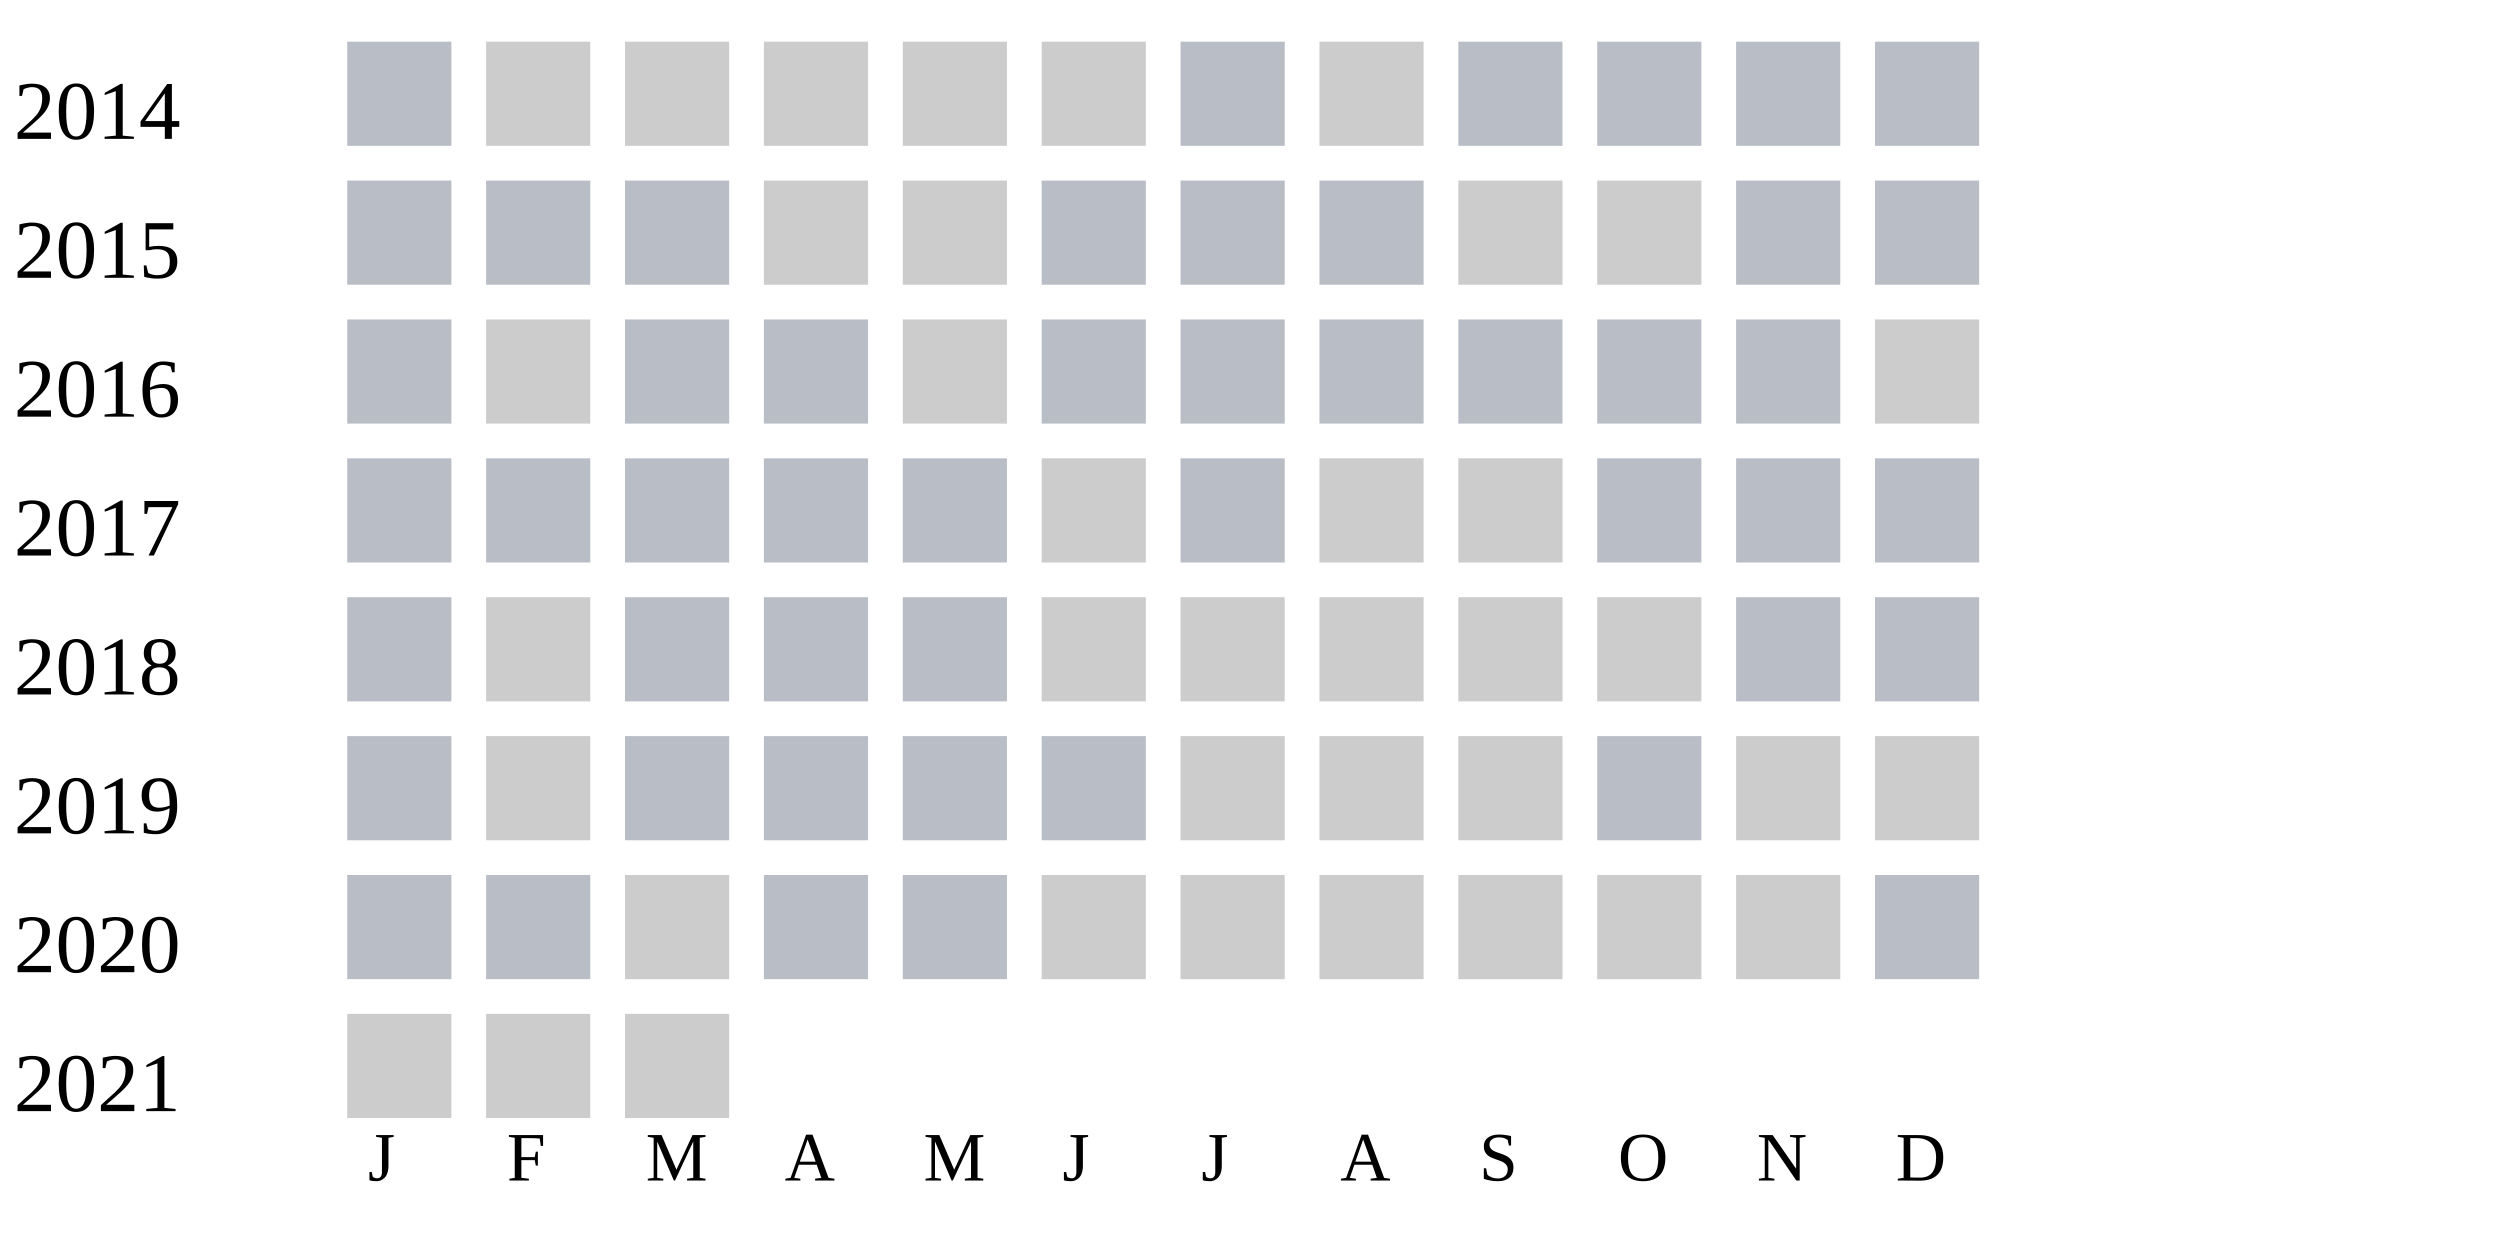
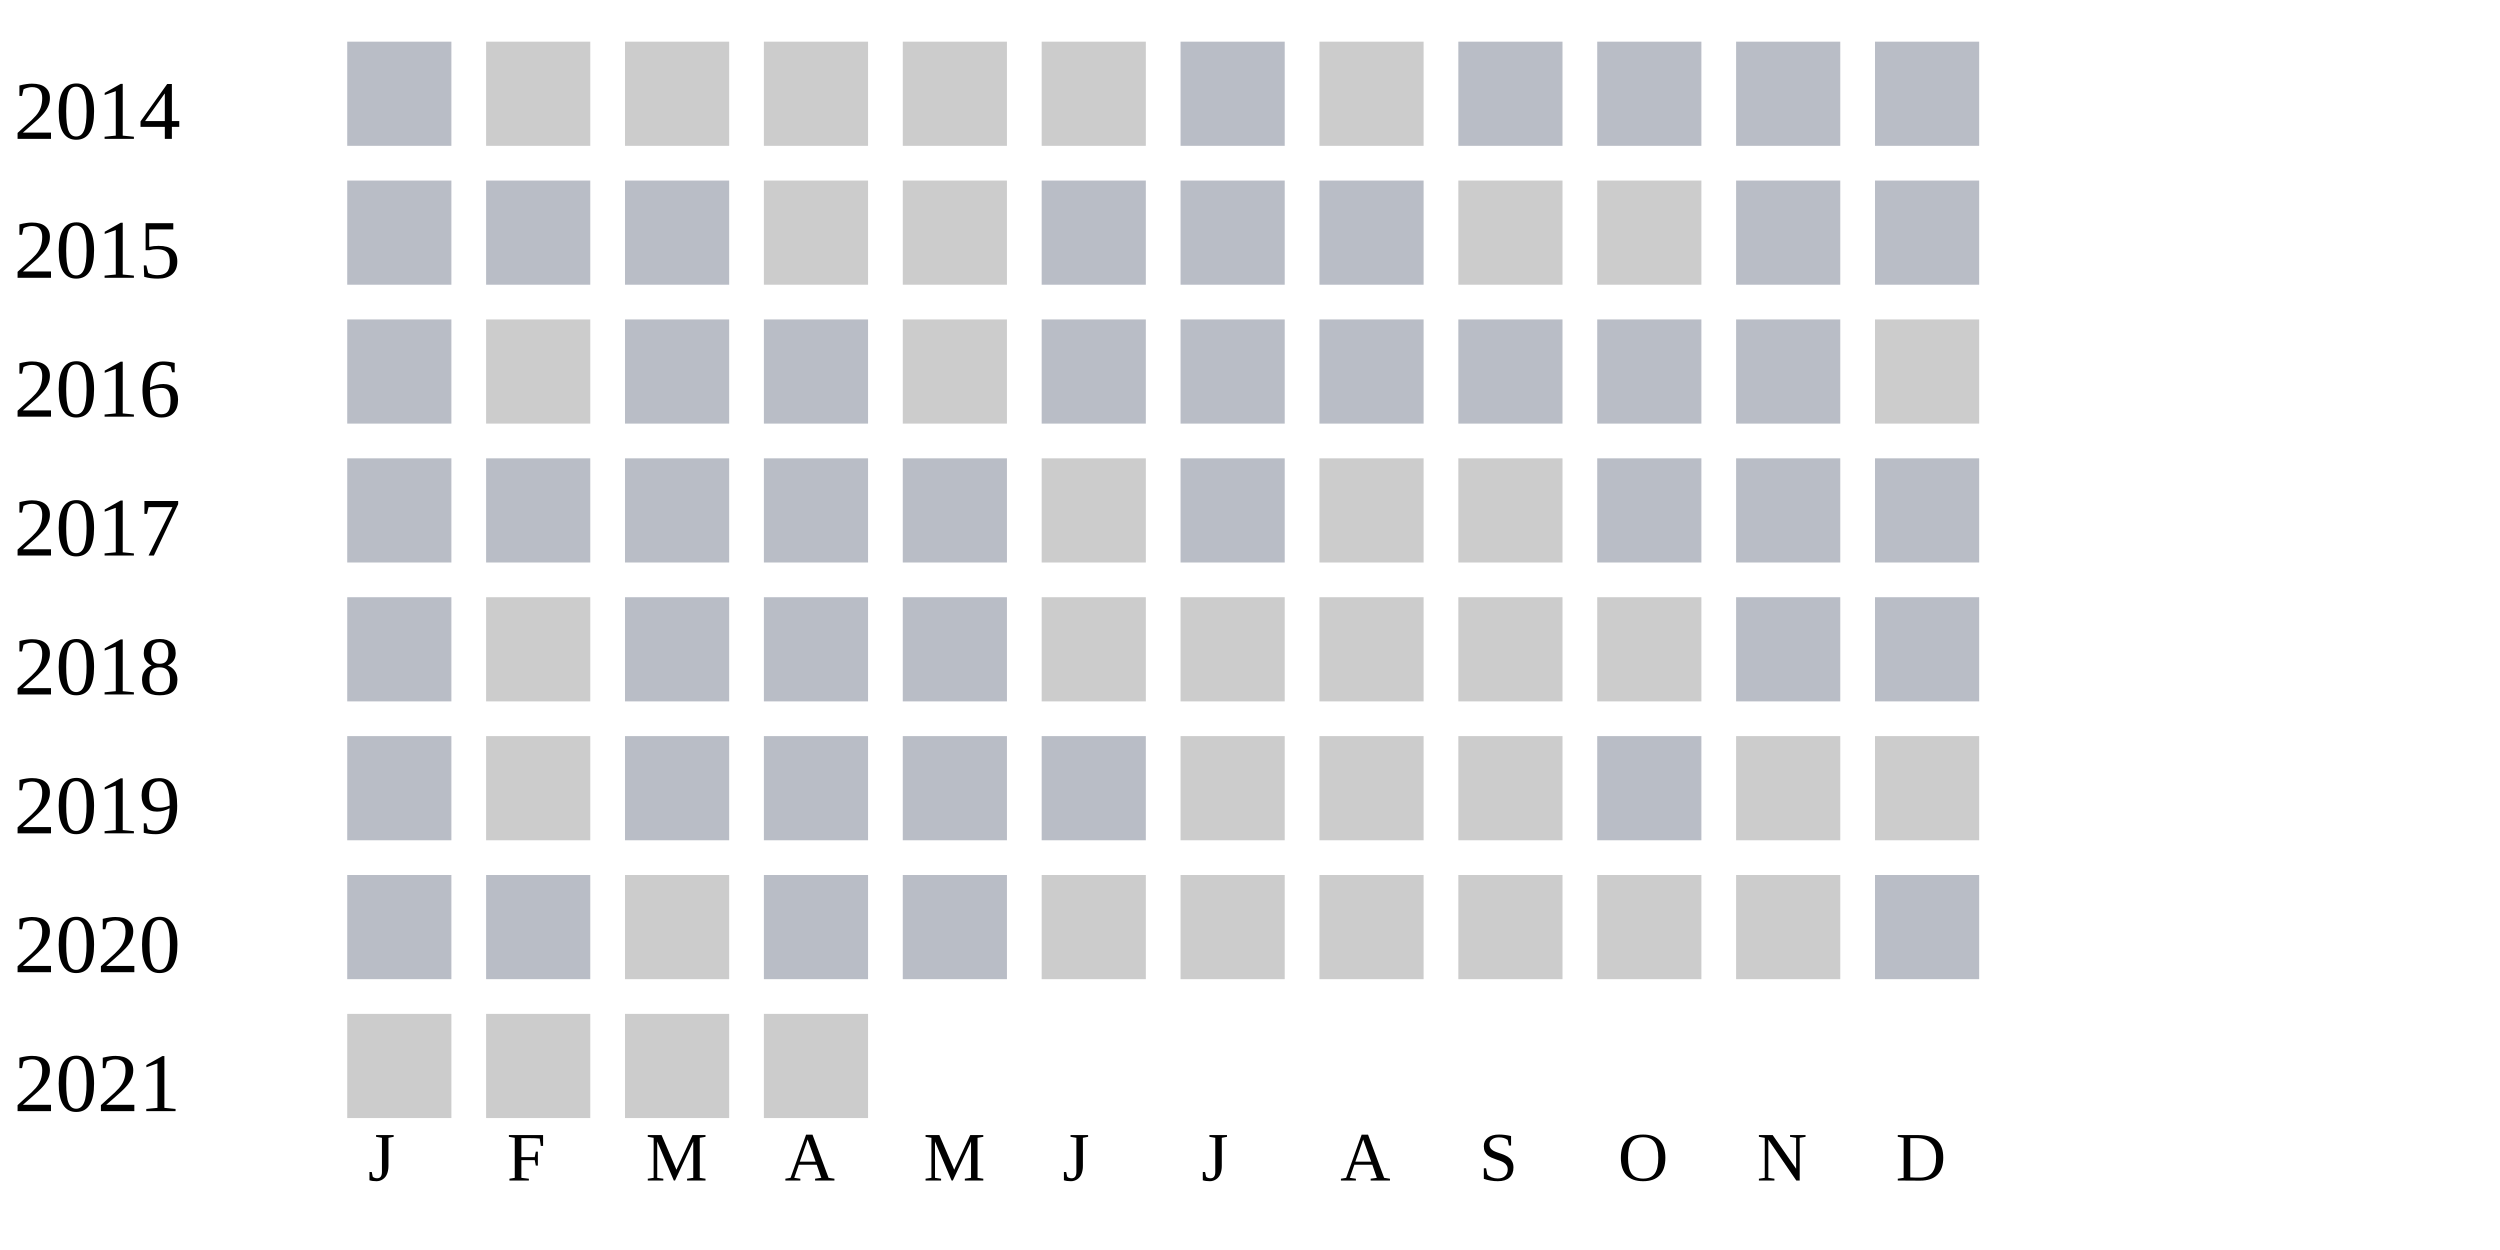
<svg xmlns="http://www.w3.org/2000/svg" width="360" height="180">
  <g transform="translate(0 0)">
    <text x="2" y="20">2014</text>
    <rect x="50" y="6" width="15" height="15" fill="#b9bdc6" />
    <rect x="70" y="6" width="15" height="15" fill="#cccccc" />
    <rect x="90" y="6" width="15" height="15" fill="#cccccc" />
    <rect x="110" y="6" width="15" height="15" fill="#cccccc" />
    <rect x="130" y="6" width="15" height="15" fill="#cccccc" />
    <rect x="150" y="6" width="15" height="15" fill="#cccccc" />
    <rect x="170" y="6" width="15" height="15" fill="#b9bdc6" />
    <rect x="190" y="6" width="15" height="15" fill="#cccccc" />
    <rect x="210" y="6" width="15" height="15" fill="#b9bdc6" />
    <rect x="230" y="6" width="15" height="15" fill="#b9bdc6" />
    <rect x="250" y="6" width="15" height="15" fill="#b9bdc6" />
    <rect x="270" y="6" width="15" height="15" fill="#b9bdc6" />
  </g>
  <g transform="translate(0 20)">
    <text x="2" y="20">2015</text>
    <rect x="50" y="6" width="15" height="15" fill="#b9bdc6" />
    <rect x="70" y="6" width="15" height="15" fill="#b9bdc6" />
    <rect x="90" y="6" width="15" height="15" fill="#b9bdc6" />
    <rect x="110" y="6" width="15" height="15" fill="#cccccc" />
    <rect x="130" y="6" width="15" height="15" fill="#cccccc" />
    <rect x="150" y="6" width="15" height="15" fill="#b9bdc6" />
    <rect x="170" y="6" width="15" height="15" fill="#b9bdc6" />
    <rect x="190" y="6" width="15" height="15" fill="#b9bdc6" />
    <rect x="210" y="6" width="15" height="15" fill="#cccccc" />
    <rect x="230" y="6" width="15" height="15" fill="#cccccc" />
    <rect x="250" y="6" width="15" height="15" fill="#b9bdc6" />
    <rect x="270" y="6" width="15" height="15" fill="#b9bdc6" />
  </g>
  <g transform="translate(0 40)">
    <text x="2" y="20">2016</text>
    <rect x="50" y="6" width="15" height="15" fill="#b9bdc6" />
    <rect x="70" y="6" width="15" height="15" fill="#cccccc" />
    <rect x="90" y="6" width="15" height="15" fill="#b9bdc6" />
    <rect x="110" y="6" width="15" height="15" fill="#b9bdc6" />
    <rect x="130" y="6" width="15" height="15" fill="#cccccc" />
    <rect x="150" y="6" width="15" height="15" fill="#b9bdc6" />
    <rect x="170" y="6" width="15" height="15" fill="#b9bdc6" />
    <rect x="190" y="6" width="15" height="15" fill="#b9bdc6" />
    <rect x="210" y="6" width="15" height="15" fill="#b9bdc6" />
    <rect x="230" y="6" width="15" height="15" fill="#b9bdc6" />
    <rect x="250" y="6" width="15" height="15" fill="#b9bdc6" />
    <rect x="270" y="6" width="15" height="15" fill="#cccccc" />
  </g>
  <g transform="translate(0 60)">
    <text x="2" y="20">2017</text>
    <rect x="50" y="6" width="15" height="15" fill="#b9bdc6" />
    <rect x="70" y="6" width="15" height="15" fill="#b9bdc6" />
    <rect x="90" y="6" width="15" height="15" fill="#b9bdc6" />
    <rect x="110" y="6" width="15" height="15" fill="#b9bdc6" />
    <rect x="130" y="6" width="15" height="15" fill="#b9bdc6" />
    <rect x="150" y="6" width="15" height="15" fill="#cccccc" />
    <rect x="170" y="6" width="15" height="15" fill="#b9bdc6" />
    <rect x="190" y="6" width="15" height="15" fill="#cccccc" />
    <rect x="210" y="6" width="15" height="15" fill="#cccccc" />
    <rect x="230" y="6" width="15" height="15" fill="#b9bdc6" />
    <rect x="250" y="6" width="15" height="15" fill="#b9bdc6" />
    <rect x="270" y="6" width="15" height="15" fill="#b9bdc6" />
  </g>
  <g transform="translate(0 80)">
    <text x="2" y="20">2018</text>
    <rect x="50" y="6" width="15" height="15" fill="#b9bdc6" />
    <rect x="70" y="6" width="15" height="15" fill="#cccccc" />
    <rect x="90" y="6" width="15" height="15" fill="#b9bdc6" />
    <rect x="110" y="6" width="15" height="15" fill="#b9bdc6" />
    <rect x="130" y="6" width="15" height="15" fill="#b9bdc6" />
    <rect x="150" y="6" width="15" height="15" fill="#cccccc" />
    <rect x="170" y="6" width="15" height="15" fill="#cccccc" />
    <rect x="190" y="6" width="15" height="15" fill="#cccccc" />
    <rect x="210" y="6" width="15" height="15" fill="#cccccc" />
    <rect x="230" y="6" width="15" height="15" fill="#cccccc" />
    <rect x="250" y="6" width="15" height="15" fill="#b9bdc6" />
    <rect x="270" y="6" width="15" height="15" fill="#b9bdc6" />
  </g>
  <g transform="translate(0 100)">
    <text x="2" y="20">2019</text>
    <rect x="50" y="6" width="15" height="15" fill="#b9bdc6" />
    <rect x="70" y="6" width="15" height="15" fill="#cccccc" />
    <rect x="90" y="6" width="15" height="15" fill="#b9bdc6" />
    <rect x="110" y="6" width="15" height="15" fill="#b9bdc6" />
    <rect x="130" y="6" width="15" height="15" fill="#b9bdc6" />
    <rect x="150" y="6" width="15" height="15" fill="#b9bdc6" />
    <rect x="170" y="6" width="15" height="15" fill="#cccccc" />
    <rect x="190" y="6" width="15" height="15" fill="#cccccc" />
    <rect x="210" y="6" width="15" height="15" fill="#cccccc" />
    <rect x="230" y="6" width="15" height="15" fill="#b9bdc6" />
    <rect x="250" y="6" width="15" height="15" fill="#cccccc" />
    <rect x="270" y="6" width="15" height="15" fill="#cccccc" />
  </g>
  <g transform="translate(0 120)">
    <text x="2" y="20">2020</text>
    <rect x="50" y="6" width="15" height="15" fill="#b9bdc6" />
    <rect x="70" y="6" width="15" height="15" fill="#b9bdc6" />
    <rect x="90" y="6" width="15" height="15" fill="#cccccc" />
    <rect x="110" y="6" width="15" height="15" fill="#b9bdc6" />
    <rect x="130" y="6" width="15" height="15" fill="#b9bdc6" />
    <rect x="150" y="6" width="15" height="15" fill="#cccccc" />
    <rect x="170" y="6" width="15" height="15" fill="#cccccc" />
    <rect x="190" y="6" width="15" height="15" fill="#cccccc" />
    <rect x="210" y="6" width="15" height="15" fill="#cccccc" />
    <rect x="230" y="6" width="15" height="15" fill="#cccccc" />
    <rect x="250" y="6" width="15" height="15" fill="#cccccc" />
    <rect x="270" y="6" width="15" height="15" fill="#b9bdc6" />
  </g>
  <g transform="translate(0 140)">
    <text x="2" y="20">2021</text>
    <rect x="50" y="6" width="15" height="15" fill="#cccccc" />
    <rect x="70" y="6" width="15" height="15" fill="#cccccc" />
    <rect x="90" y="6" width="15" height="15" fill="#cccccc" />
+     <rect x="110" y="6" width="15" height="15" fill="#cccccc" />
  </g>
  <text style="font-size: 10px; text-align: center" x="53" y="170">J</text>
  <text style="font-size: 10px; text-align: center" x="73" y="170">F</text>
  <text style="font-size: 10px; text-align: center" x="93" y="170">M</text>
  <text style="font-size: 10px; text-align: center" x="113" y="170">A</text>
  <text style="font-size: 10px; text-align: center" x="133" y="170">M</text>
  <text style="font-size: 10px; text-align: center" x="153" y="170">J</text>
  <text style="font-size: 10px; text-align: center" x="173" y="170">J</text>
  <text style="font-size: 10px; text-align: center" x="193" y="170">A</text>
  <text style="font-size: 10px; text-align: center" x="213" y="170">S</text>
  <text style="font-size: 10px; text-align: center" x="233" y="170">O</text>
  <text style="font-size: 10px; text-align: center" x="253" y="170">N</text>
  <text style="font-size: 10px; text-align: center" x="273" y="170">D</text>
  <text style="font-size: 10px;" x="155" y="189">Less</text>
  <rect fill="#b9bdc6" width="10" height="10" x="180" y="180" />
  <rect fill="#919fba" width="10" height="10" x="195" y="180" />
  <rect fill="#6882ae" width="10" height="10" x="210" y="180" />
  <rect fill="#005a9c" width="10" height="10" x="225" y="180" />
  <text x="240" y="189" style="font-size: 10px;">More</text>
</svg>
